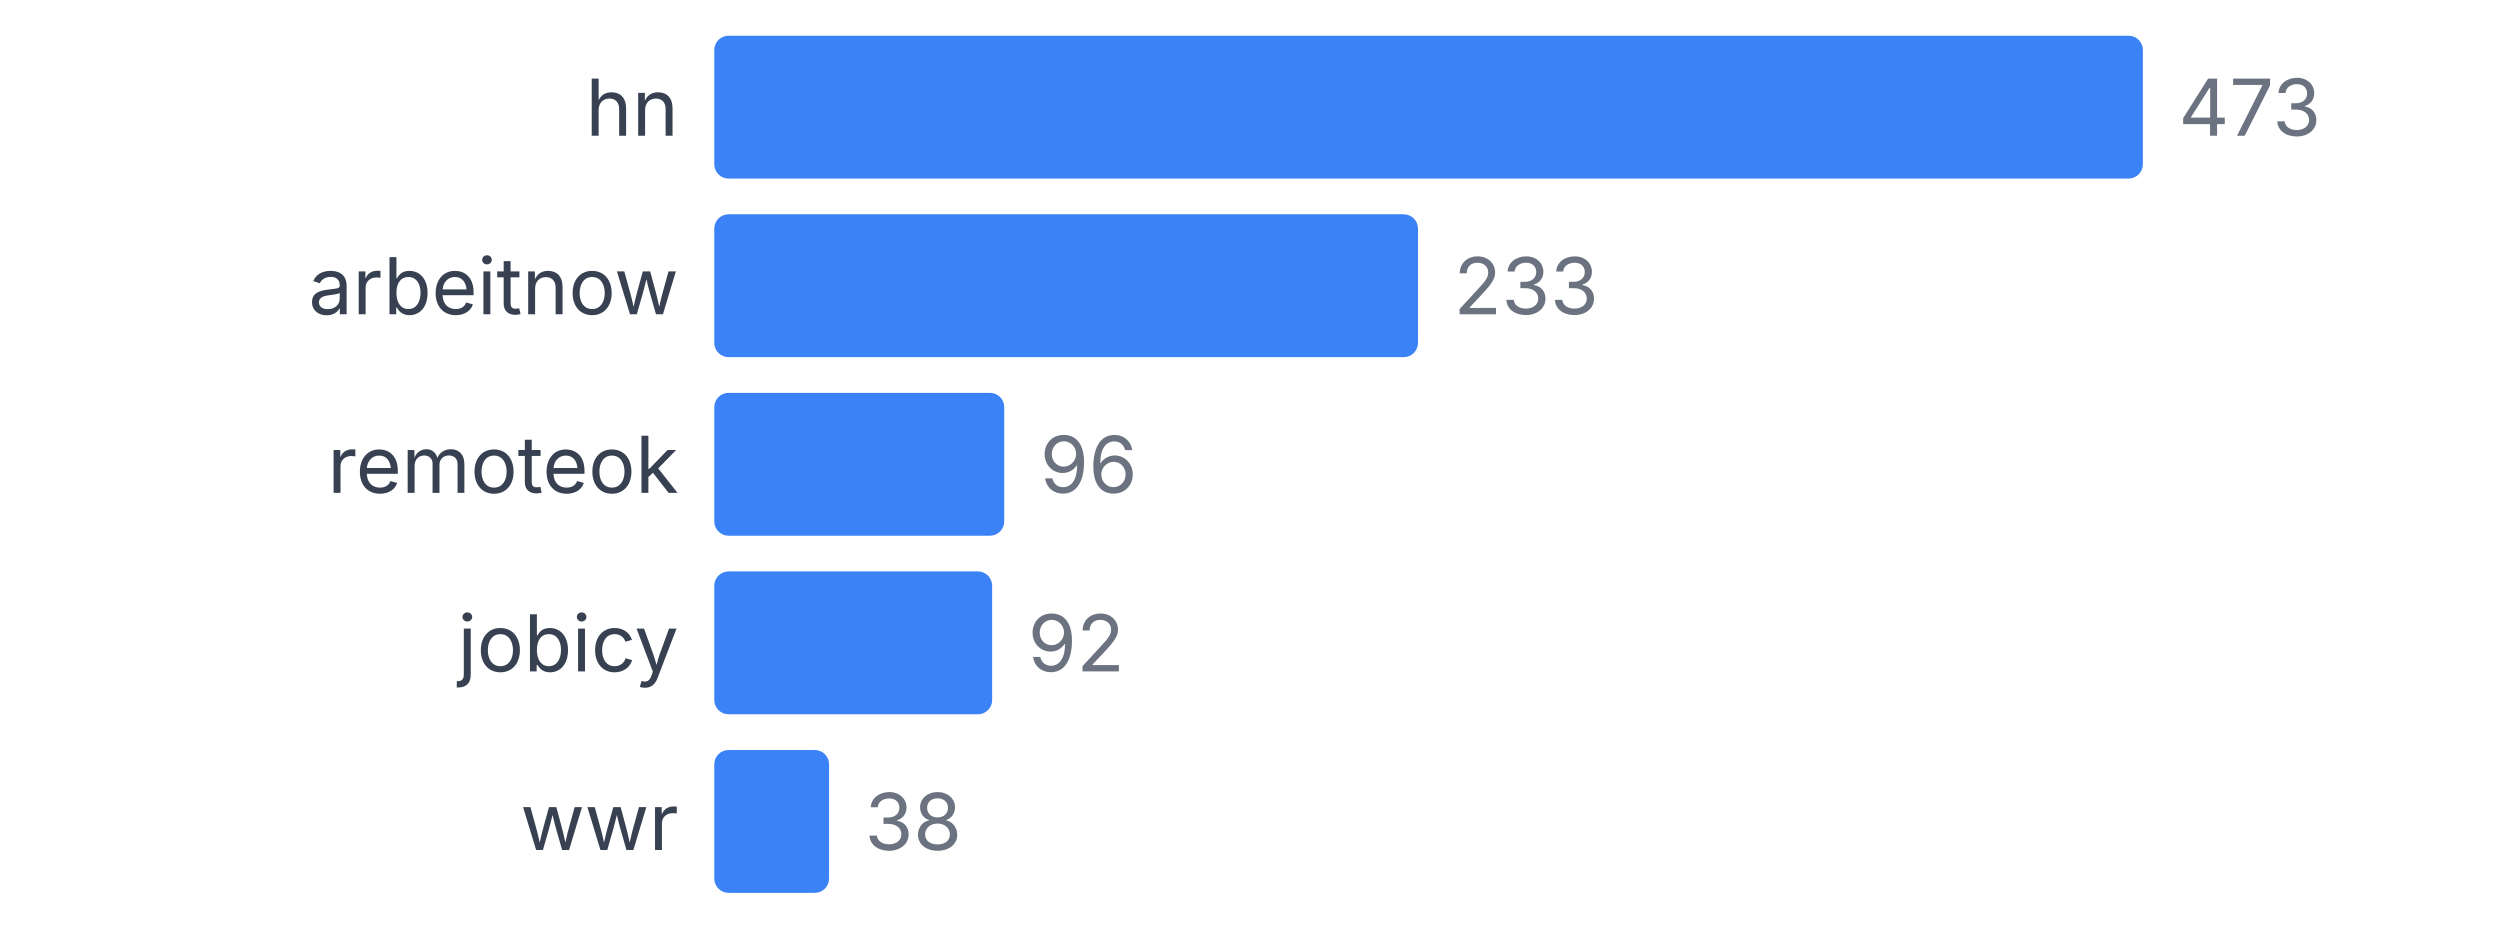
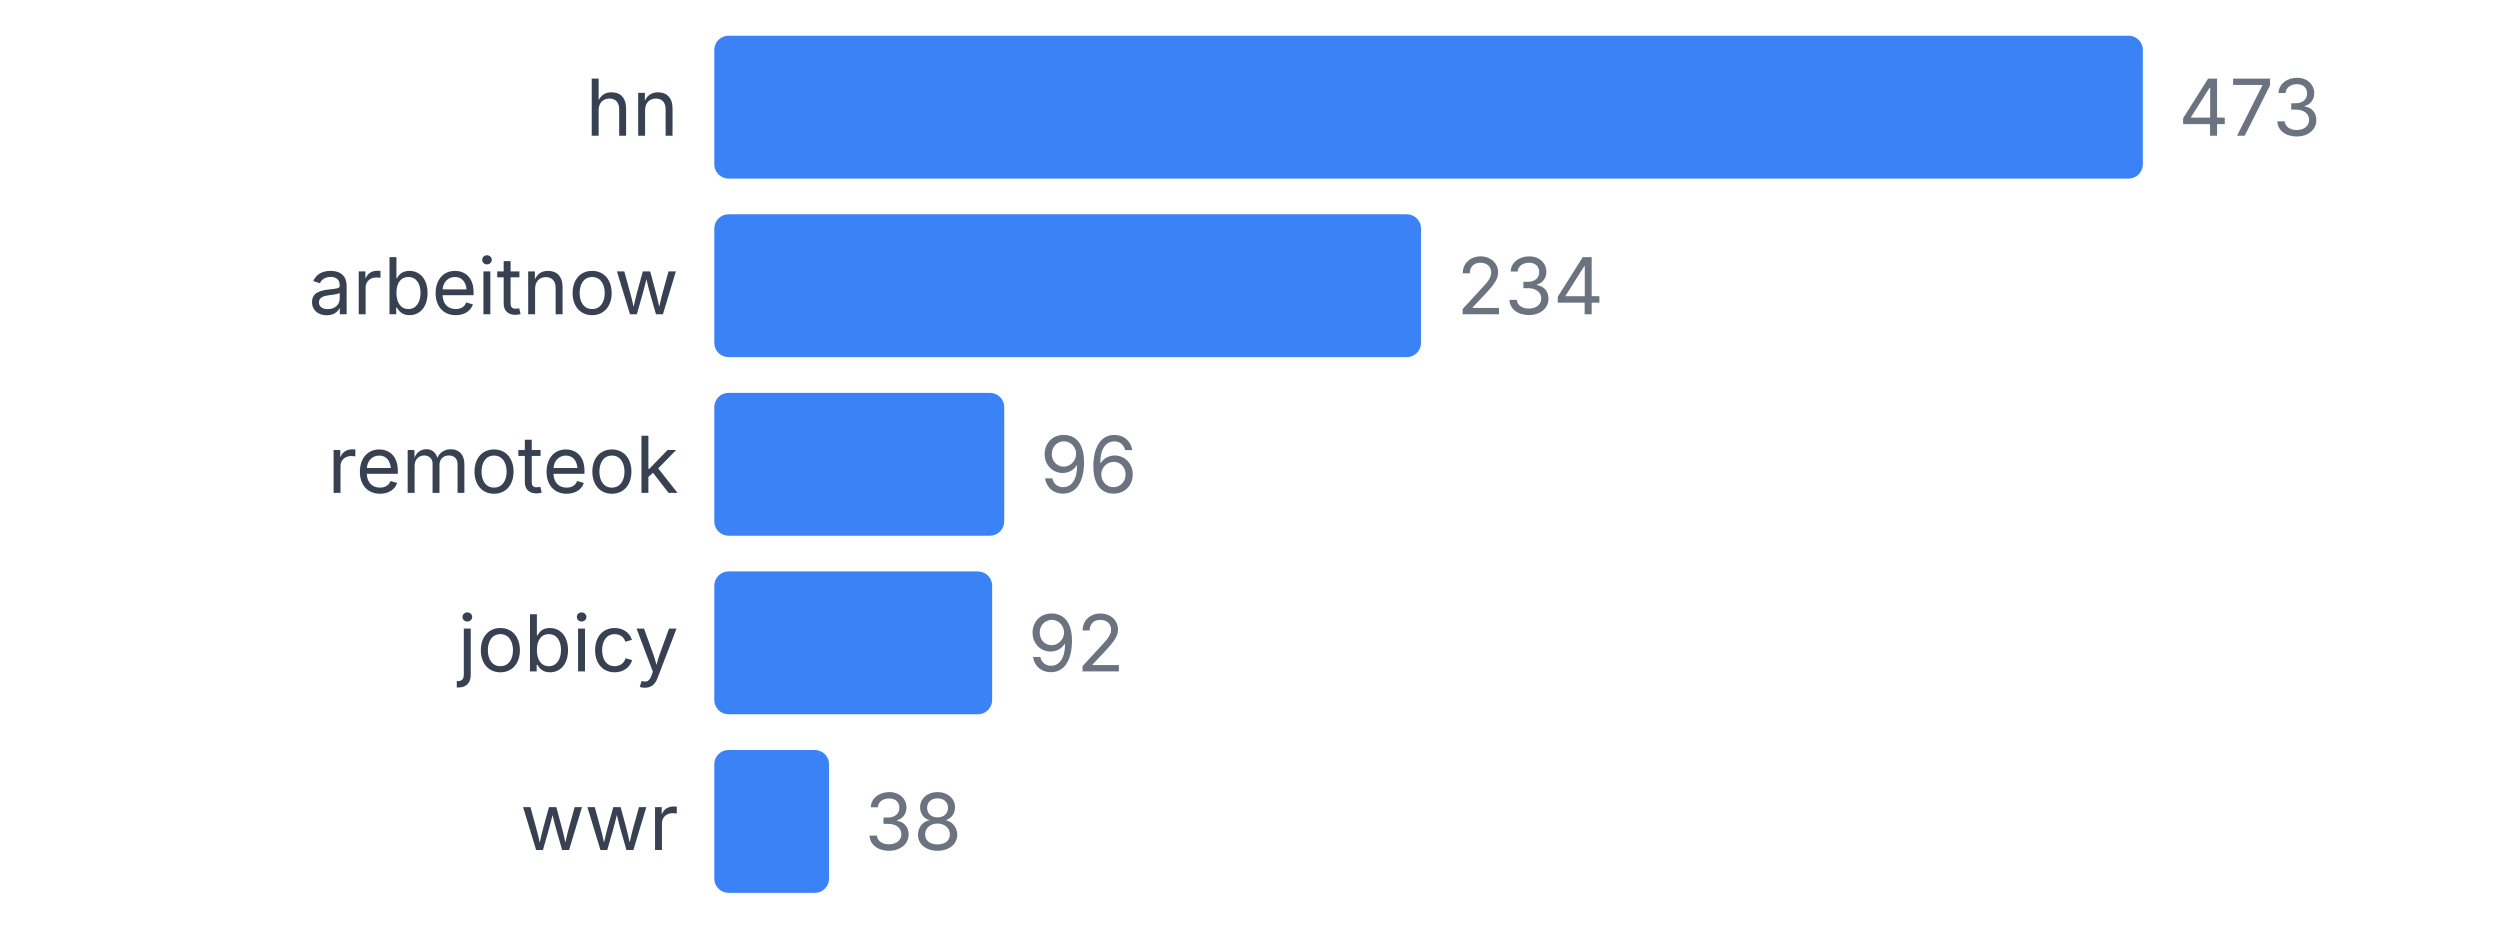
<svg xmlns="http://www.w3.org/2000/svg" width="350" height="130" viewBox="0 0 350 130">
  <style>
    text { font-family: system-ui, -apple-system, sans-serif; }
  </style>
  <text x="95" y="19" text-anchor="end" font-size="11" fill="#374151">hn</text>
  <rect x="100" y="5" width="200" height="20" fill="#3b82f6" rx="2" />
  <text x="305" y="19" font-size="11" fill="#6b7280">473</text>
  <text x="95" y="44" text-anchor="end" font-size="11" fill="#374151">arbeitnow</text>
-   <rect x="100" y="30" width="98.52" height="20" fill="#3b82f6" rx="2" />
-   <text x="203.52" y="44" font-size="11" fill="#6b7280">233</text>
+   <rect x="100" y="30" width="98.943" height="20" fill="#3b82f6" rx="2" />
+   <text x="203.943" y="44" font-size="11" fill="#6b7280">234</text>
  <text x="95" y="69" text-anchor="end" font-size="11" fill="#374151">remoteok</text>
  <rect x="100" y="55" width="40.592" height="20" fill="#3b82f6" rx="2" />
  <text x="145.592" y="69" font-size="11" fill="#6b7280">96</text>
  <text x="95" y="94" text-anchor="end" font-size="11" fill="#374151">jobicy</text>
  <rect x="100" y="80" width="38.901" height="20" fill="#3b82f6" rx="2" />
  <text x="143.901" y="94" font-size="11" fill="#6b7280">92</text>
  <text x="95" y="119" text-anchor="end" font-size="11" fill="#374151">wwr</text>
  <rect x="100" y="105" width="16.068" height="20" fill="#3b82f6" rx="2" />
  <text x="121.068" y="119" font-size="11" fill="#6b7280">38</text>
</svg>
